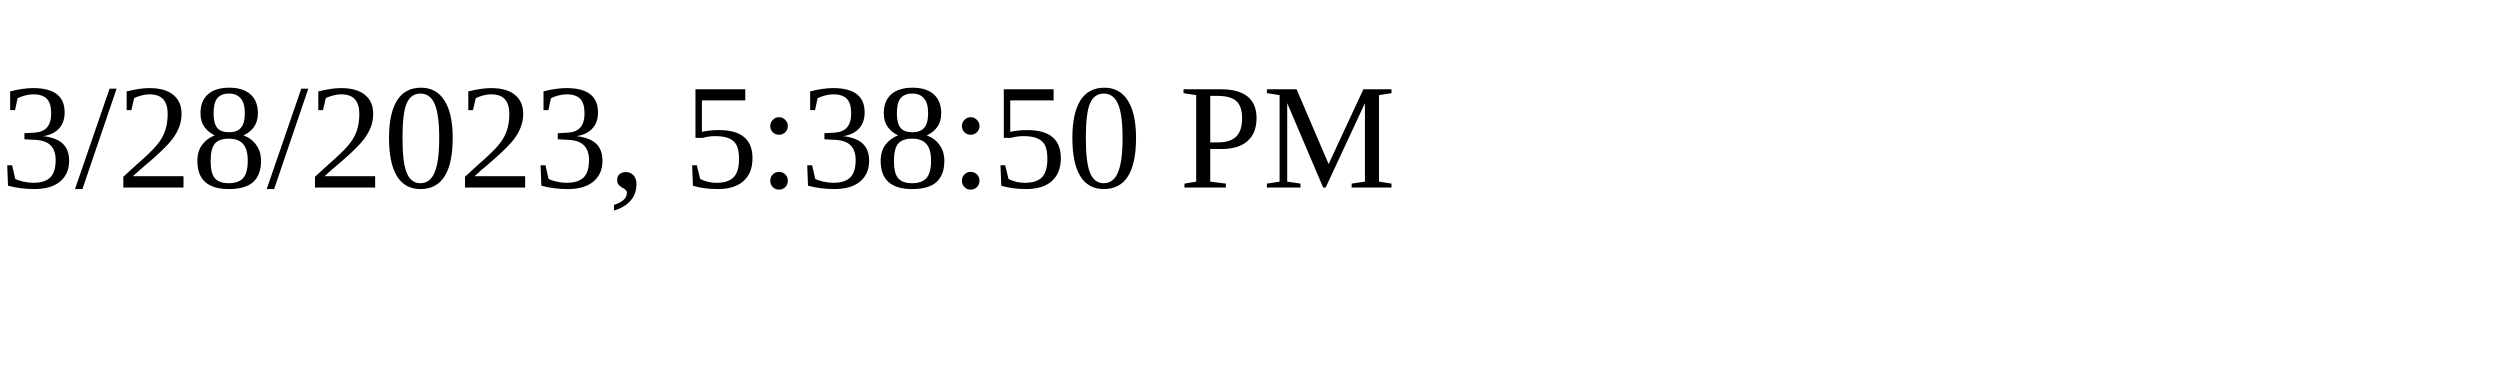
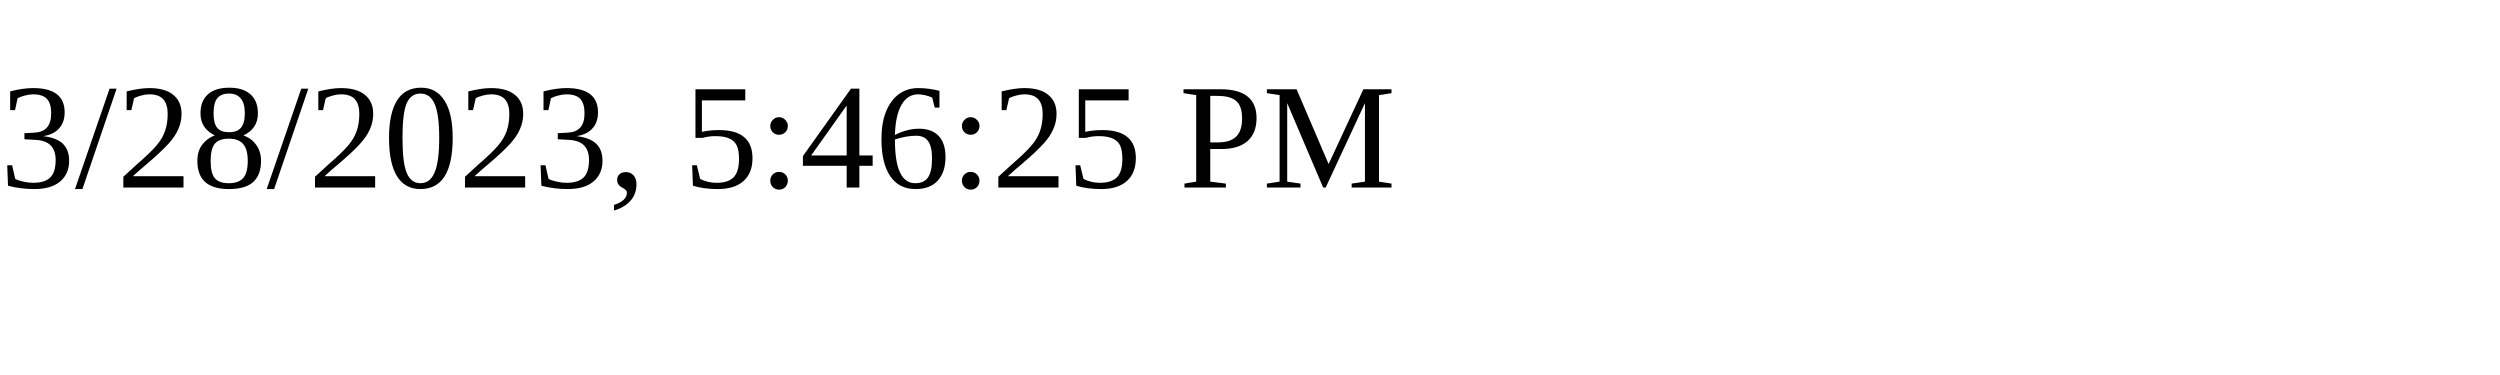
<svg xmlns="http://www.w3.org/2000/svg" height="30" width="200">
-   <text x="0" y="15">3/28/2023, 5:38:50 PM</text>
+   <text x="0" y="15">3/28/2023, 5:46:25 PM</text>
</svg>
